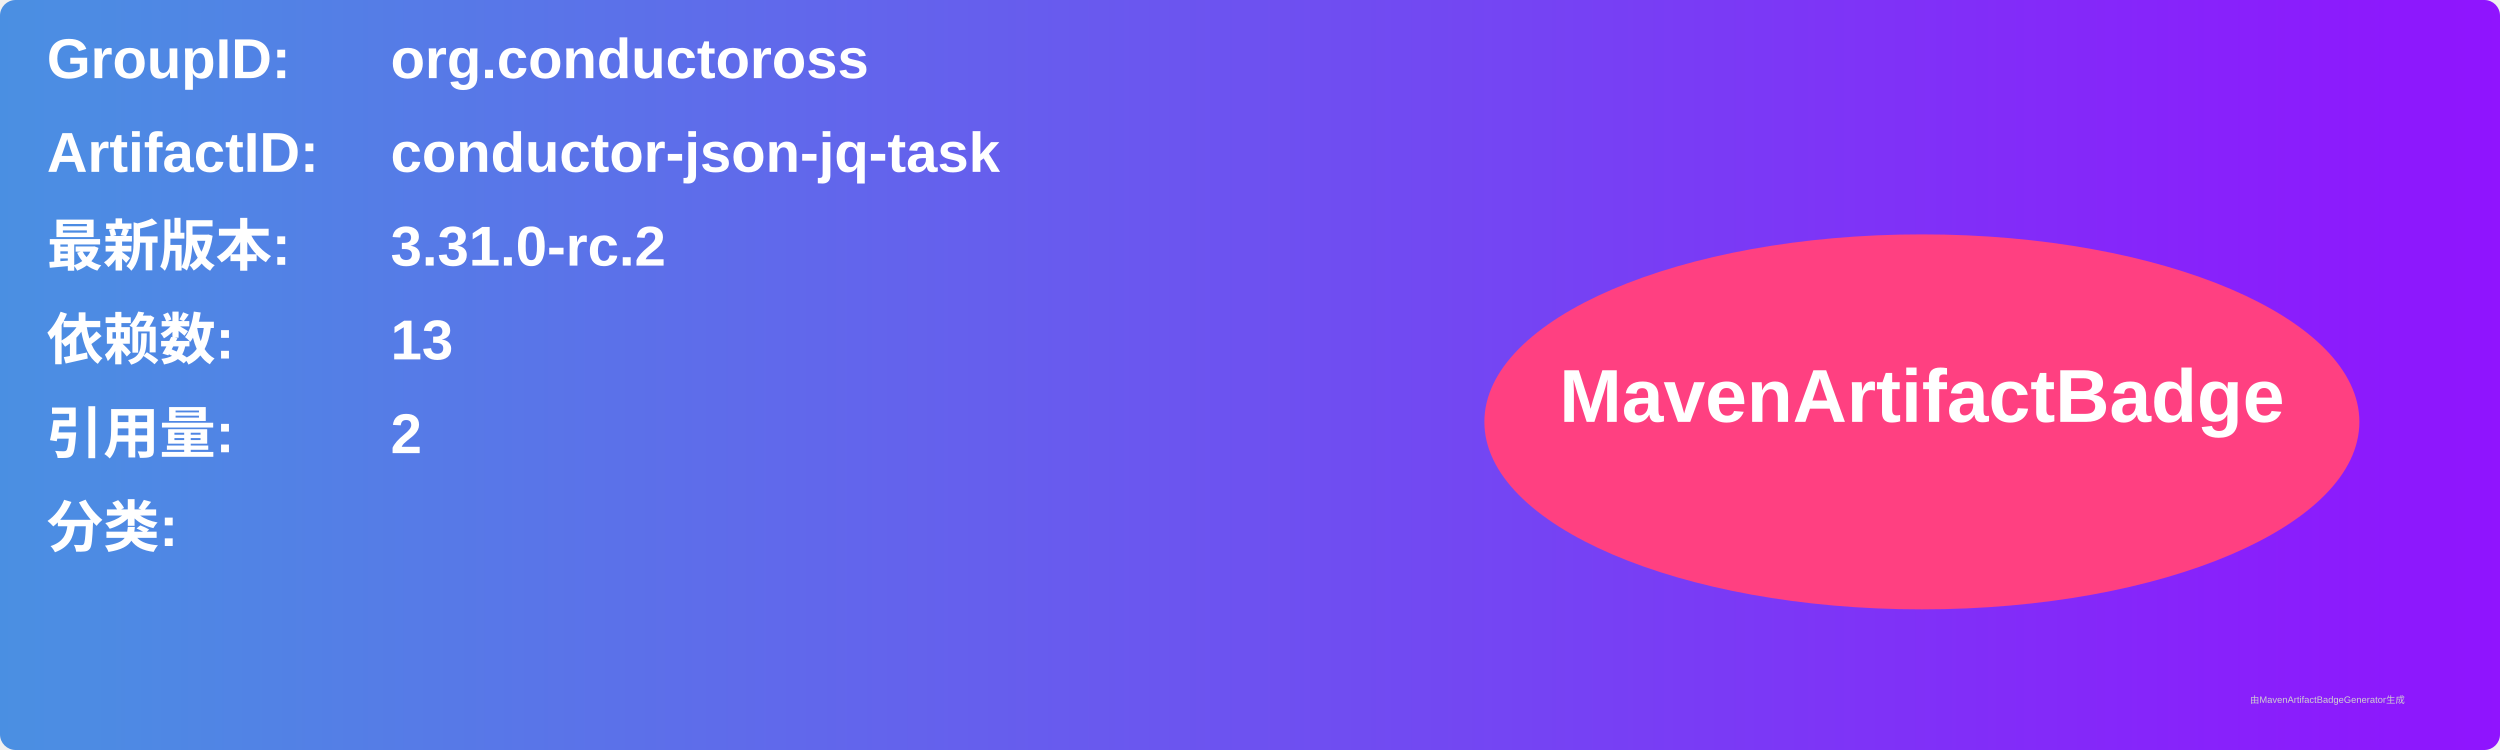
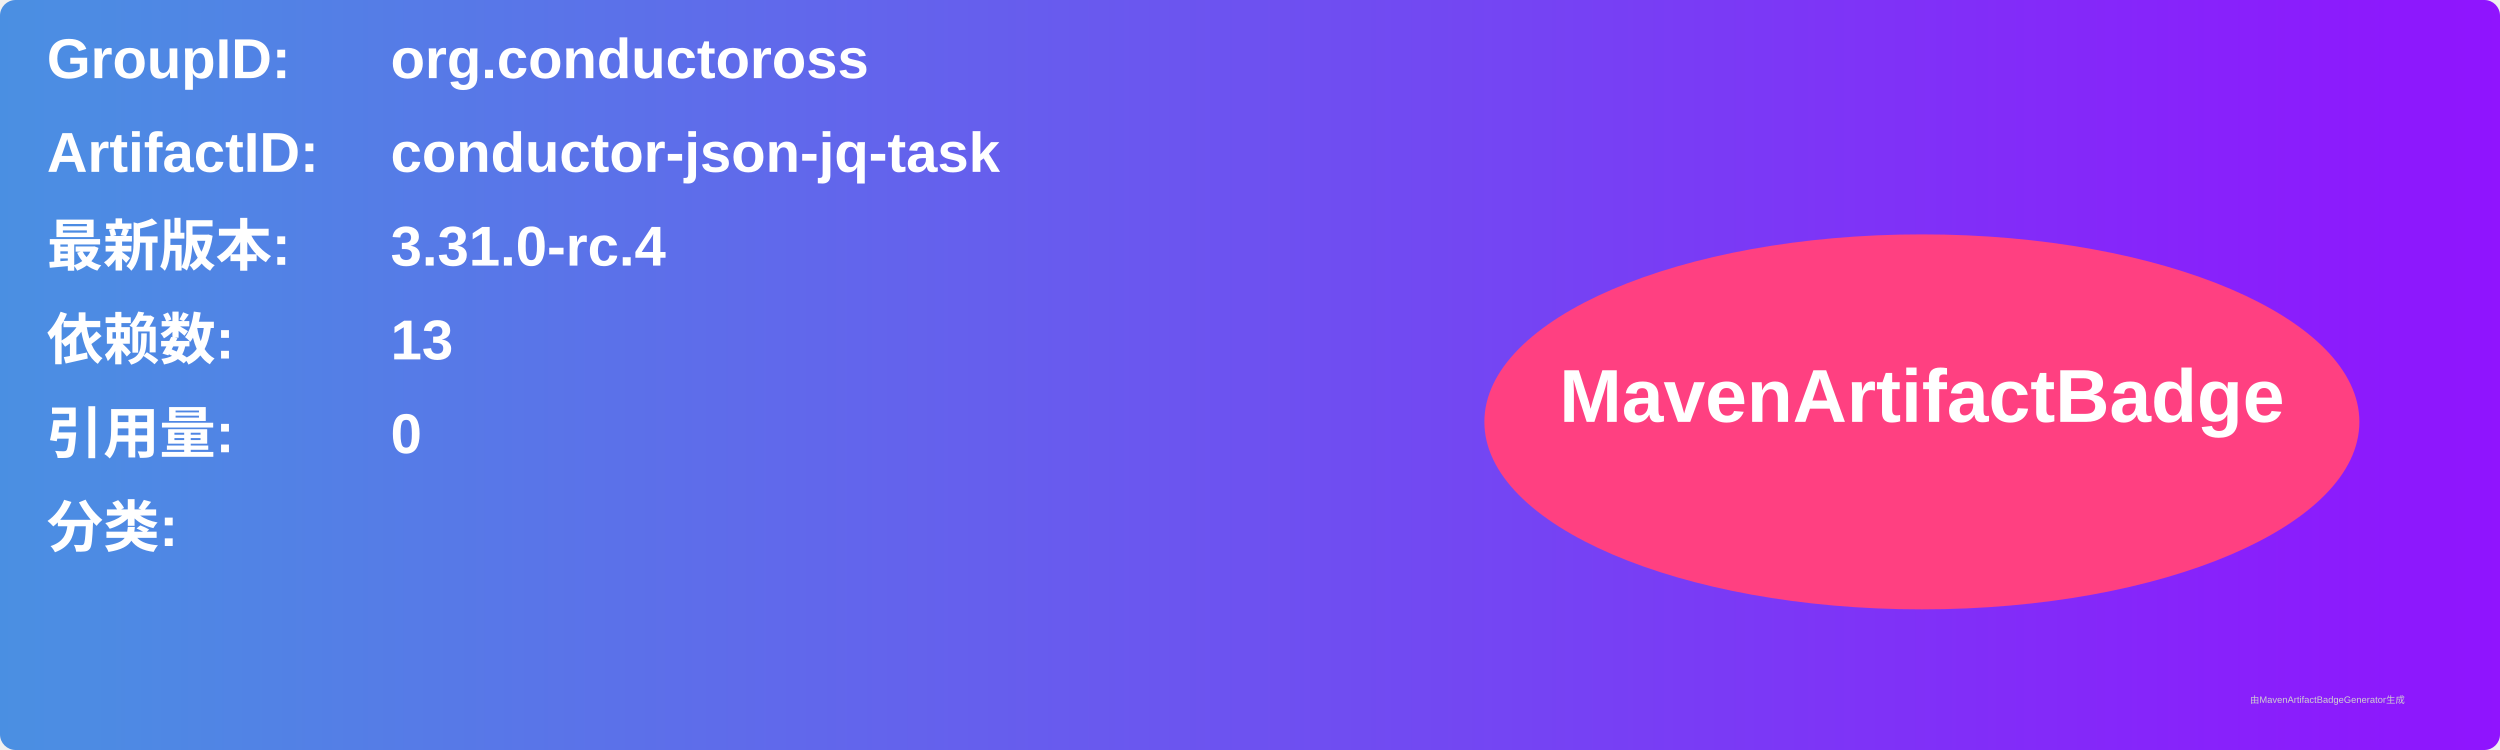
<svg xmlns="http://www.w3.org/2000/svg" width="800" height="240" viewBox="0 0 800 240">
  <linearGradient id="grad" x1="0%" y1="0%" x2="100%" y2="0%">
    <stop offset="0%" stop-color="#4a90e2" />
    <stop offset="100%" stop-color="#9013fe" />
  </linearGradient>
  <rect width="100%" height="100%" rx="5" ry="5" fill="url(#grad)" />
  <g transform="translate(15, 15)">
    <text x="0" y="10" font-family="Arial" font-size="18" fill="white" font-weight="bold" width="260">GroupID:</text>
    <text x="110" y="10" font-family="Arial" font-size="18" fill="white" font-weight="bold" width="460">org.conductoross</text>
    <text x="0" y="40" font-family="Arial" font-size="18" fill="white" font-weight="bold" width="260">ArtifactID:</text>
    <text x="110" y="40" font-family="Arial" font-size="18" fill="white" font-weight="bold" width="460">conductor-json-jq-task</text>
    <text x="0" y="70" font-family="Arial" font-size="18" fill="white" font-weight="bold">最新版本:</text>
    <text x="110" y="70" font-family="Arial" font-size="18" fill="white" font-weight="bold">
-       <tspan font-weight="bold">3.31.0-rc.2</tspan>
+       <tspan font-weight="bold">3.31.0-rc.4</tspan>
    </text>
    <text x="0" y="100" font-family="Arial" font-size="18" fill="white" font-weight="bold">依赖数: </text>
    <text x="110" y="100" font-family="Arial" font-size="18" fill="white">
      <tspan font-weight="bold">13</tspan>
    </text>
    <text x="0" y="130" font-family="Arial" font-size="18" fill="white" font-weight="bold">引用量: </text>
    <text x="110" y="130" font-family="Arial" font-size="18" fill="white">
-       <tspan font-weight="bold">2</tspan>
+       <tspan font-weight="bold">0</tspan>
    </text>
    <text x="0" y="160" font-family="Arial" font-size="18" fill="white" font-weight="bold">分类:</text>
    <text x="10" y="190" font-family="Arial" font-size="10" fill="white">
      <tspan font-weight="bold" />
    </text>
    <ellipse cx="600" cy="120" rx="140" ry="60" fill="#ff4081" />
    <text x="600" y="120" text-anchor="middle" font-family="Arial" font-size="24" fill="white" font-weight="bold">MavenArtifactBadge</text>
  </g>
  <text x="720" y="225" font-family="Arial" font-size="3" fill="#d0d0d0">由MavenArtifactBadgeGenerator生成</text>
</svg>
